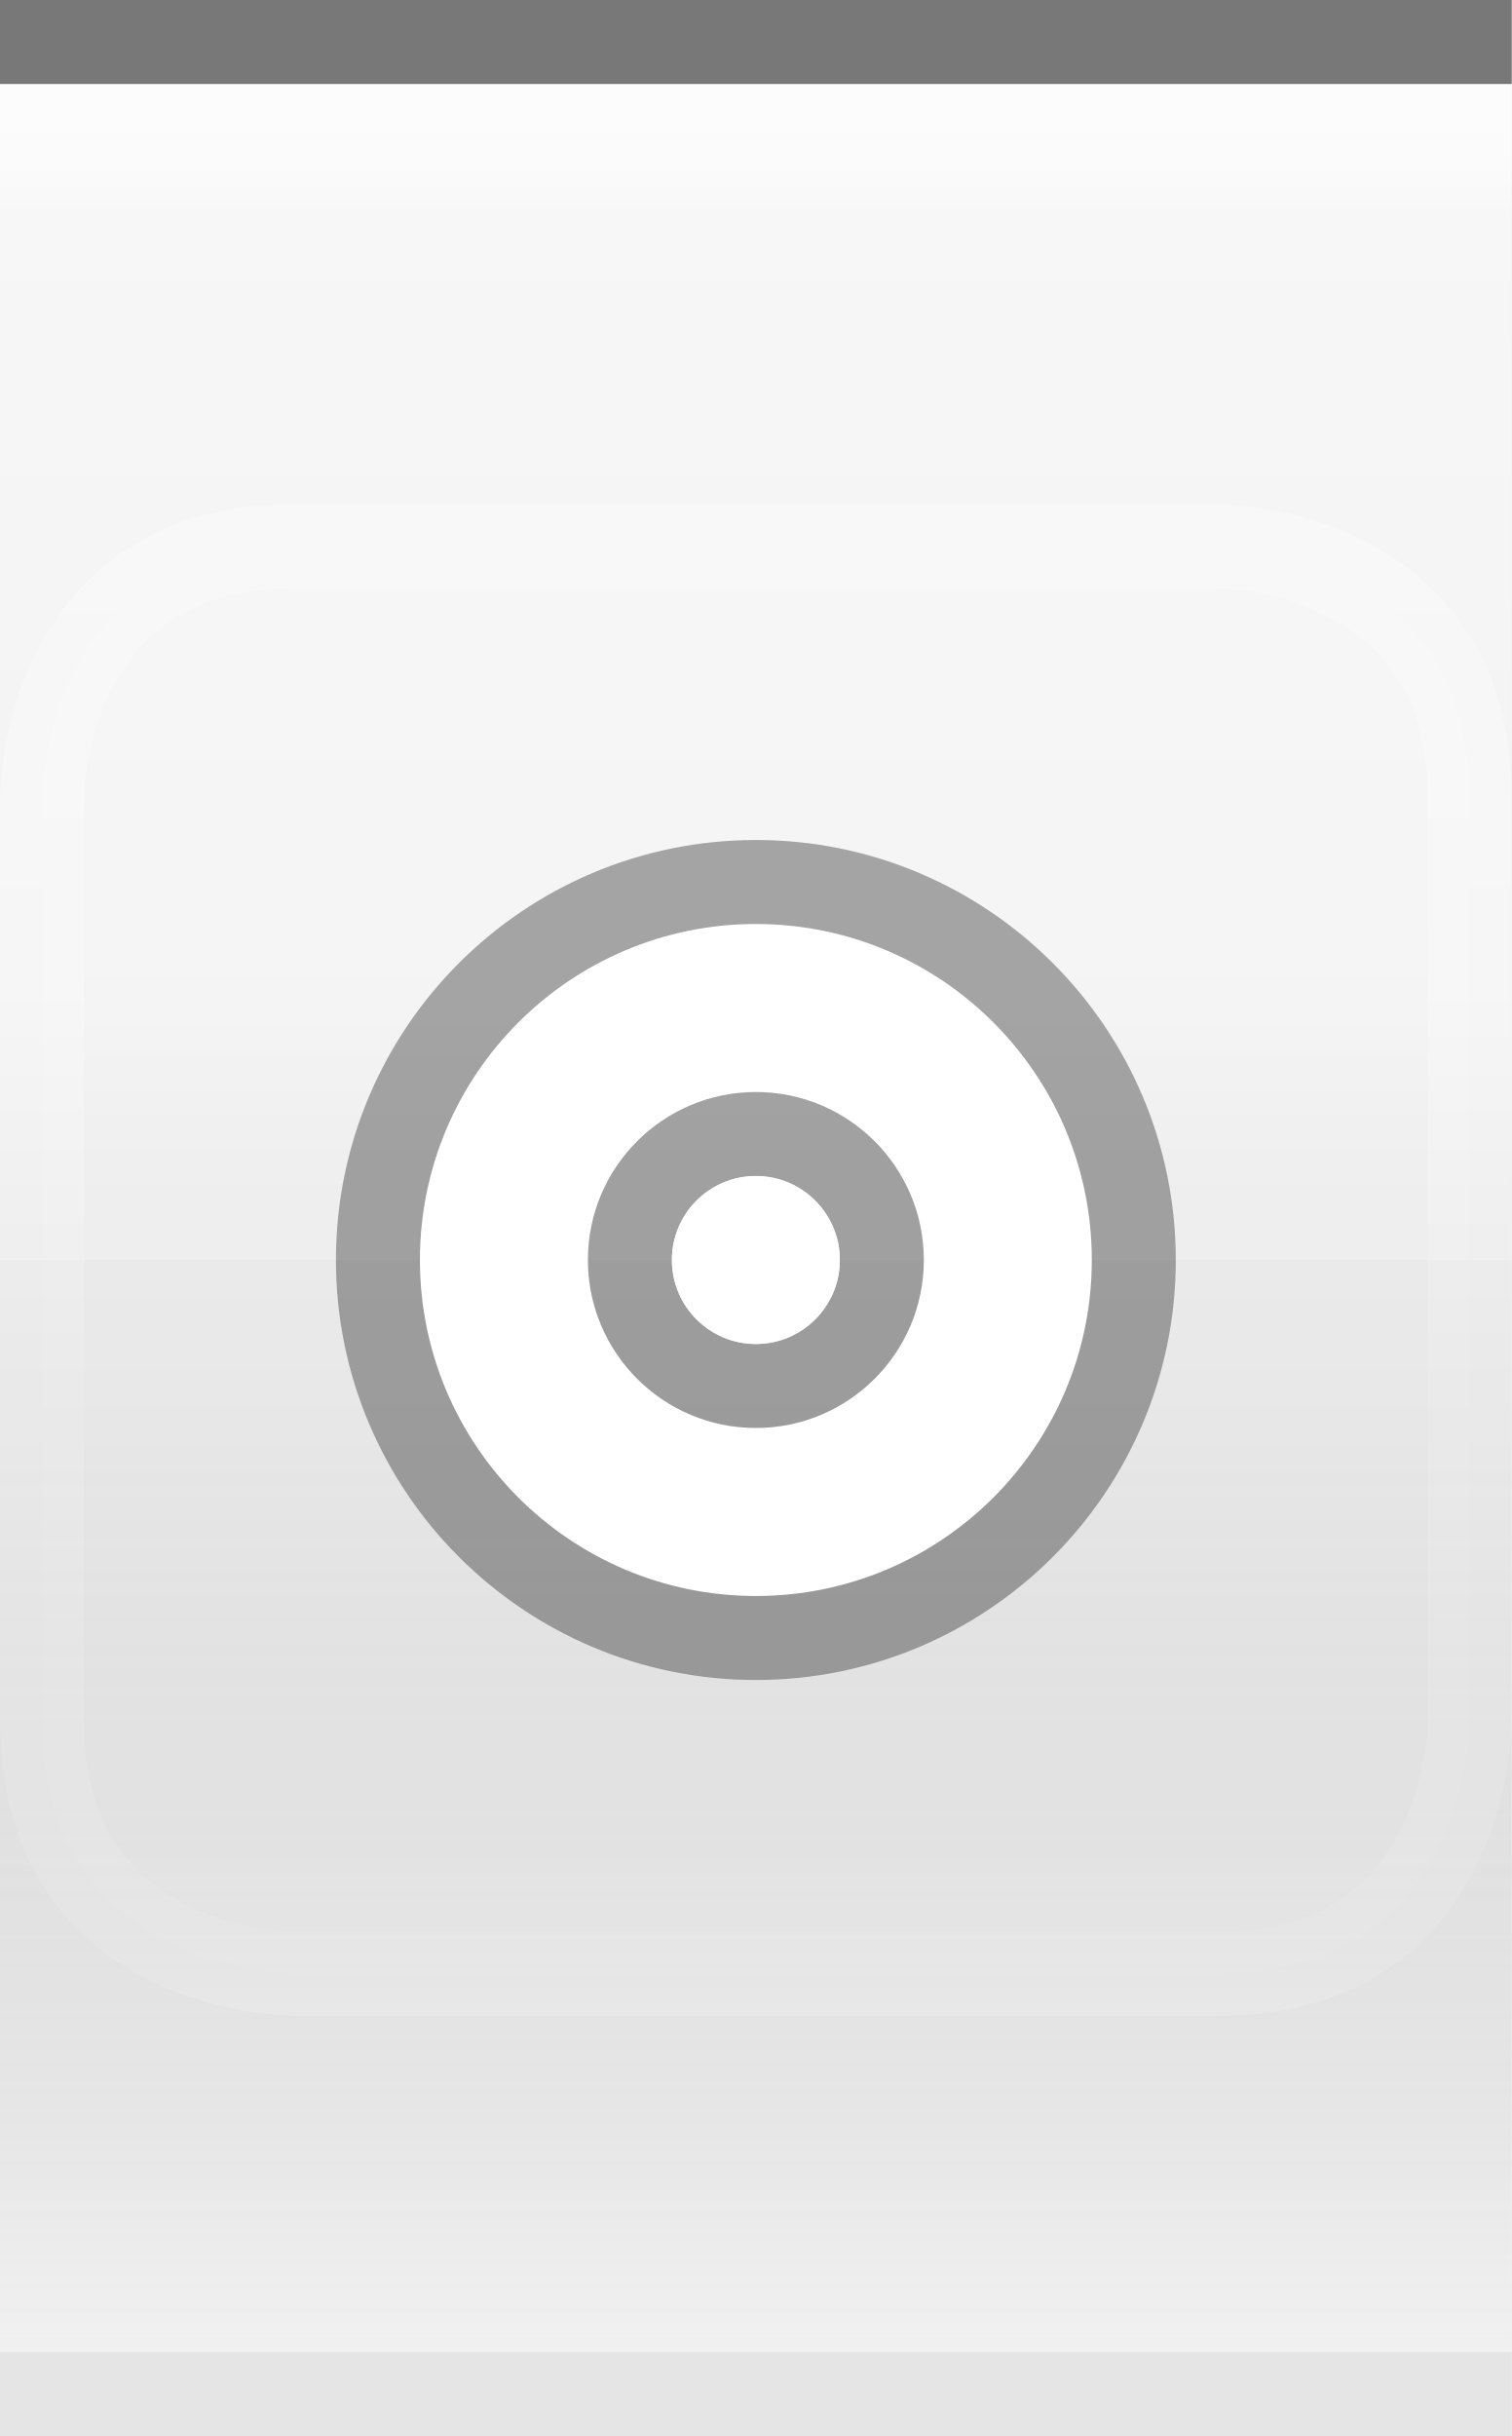
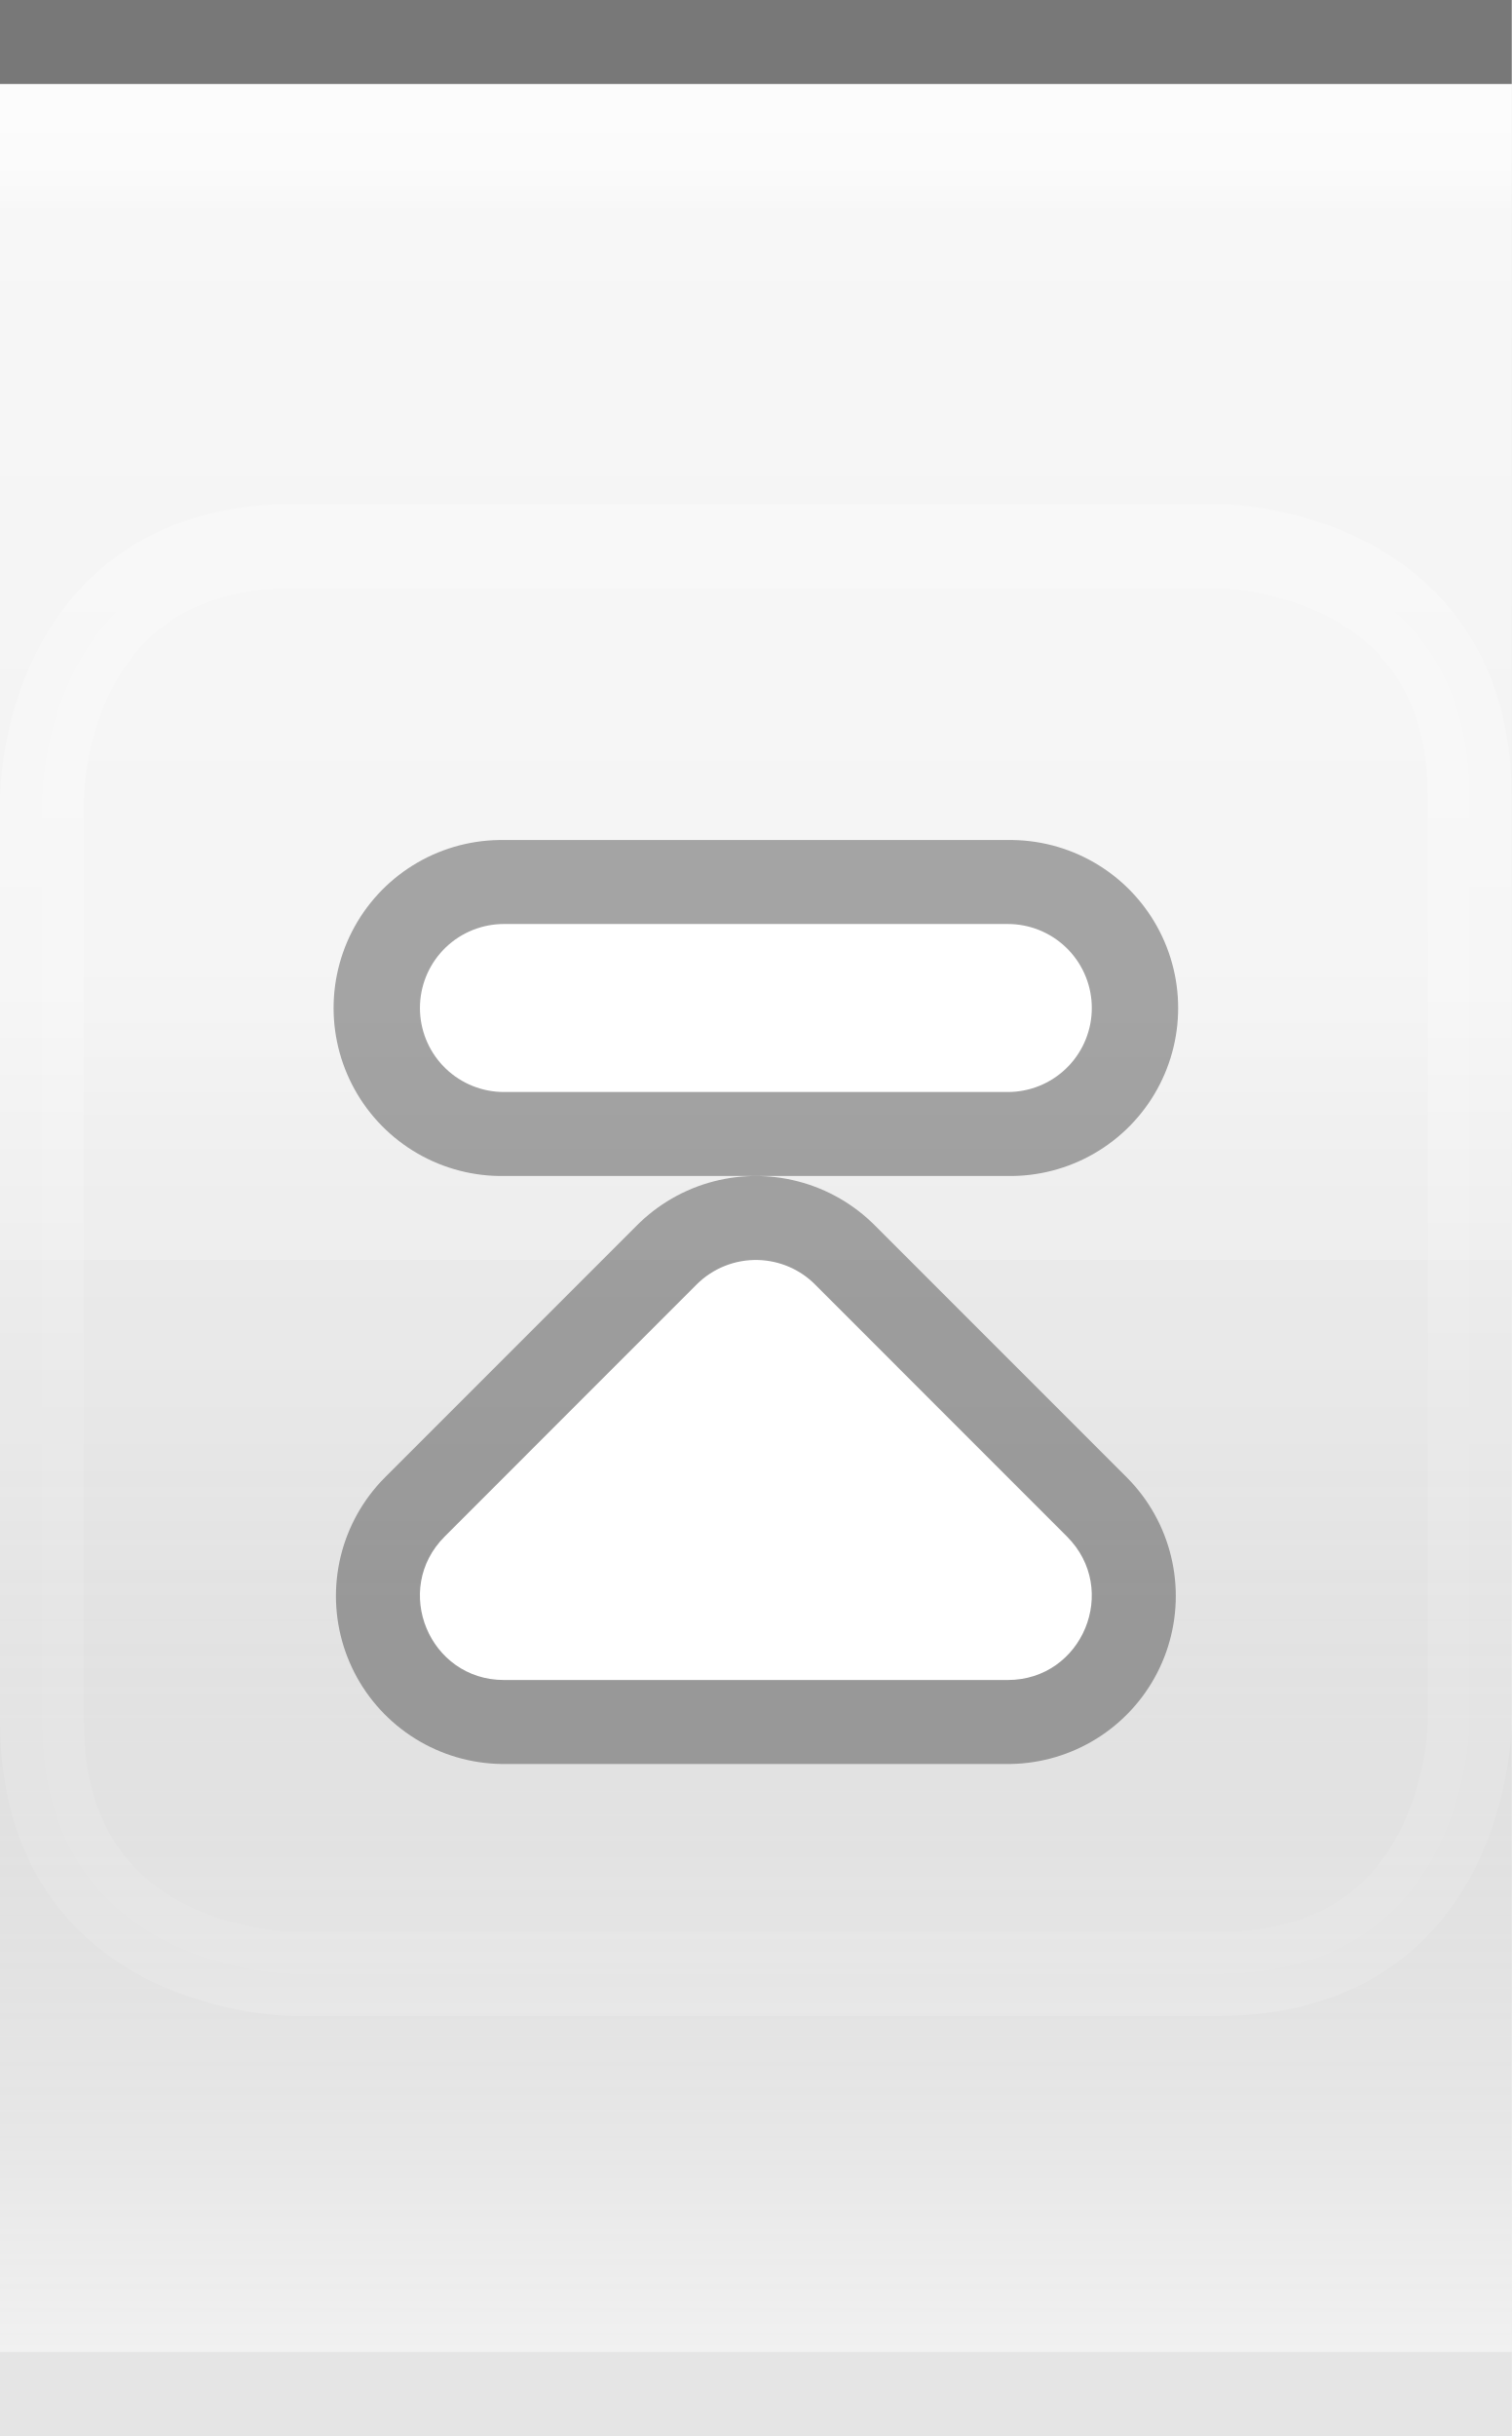
<svg xmlns="http://www.w3.org/2000/svg" xmlns:xlink="http://www.w3.org/1999/xlink" width="18" height="29" id="svg2" version="1.0">
  <defs id="defs4">
    <linearGradient id="linearGradient1886">
      <stop style="stop-color:white;stop-opacity:1;" offset="0" id="stop1888" />
      <stop style="stop-color:white;stop-opacity:0.25;" offset="1" id="stop1890" />
    </linearGradient>
    <linearGradient id="linearGradient5873">
      <stop id="stop5875" offset="0" style="stop-color:white;stop-opacity:1;" />
      <stop id="stop5877" offset="0.5" style="stop-color:white;stop-opacity:0.90;" />
      <stop id="stop5879" offset="1" style="stop-color:white;stop-opacity:0;" />
    </linearGradient>
    <linearGradient id="linearGradient5847">
      <stop id="stop5849" offset="0" style="stop-color:black;stop-opacity:0;" />
      <stop id="stop2776" offset="0.4" style="stop-color:black;stop-opacity:0;" />
      <stop id="stop2779" offset="0.6" style="stop-color:black;stop-opacity:0.05;" />
      <stop id="stop5851" offset="1" style="stop-color:white;stop-opacity:0.20;" />
    </linearGradient>
    <linearGradient xlink:href="#linearGradient5847" id="linearGradient6945" gradientUnits="userSpaceOnUse" x1="0" y1="0.5" x2="0" y2="28.5" gradientTransform="matrix(1,0,0,1,0,0)" />
    <linearGradient xlink:href="#linearGradient5873" id="linearGradient6962" x1="0" y1="1" x2="0" y2="8" gradientUnits="userSpaceOnUse" gradientTransform="matrix(1,0,0,0.2,0,1)" />
    <radialGradient xlink:href="#linearGradient5873" id="radialGradient3087" cx="9" cy="9" fx="9" fy="9" r="9" gradientTransform="matrix(1,0,0,1,0,0.5)" gradientUnits="userSpaceOnUse" />
    <linearGradient xlink:href="#linearGradient1886" id="linearGradient1892" x1="0" y1="1" x2="0" y2="14" gradientUnits="userSpaceOnUse" gradientTransform="matrix(0.75,0,0,1,0.75,0)" />
  </defs>
  <g id="layer1">
    <g id="g1789" transform="translate(0,6)">
      <path style="fill:#ffffff;fill-rule:evenodd;stroke:#ffffff;stroke-width:1px;stroke-linecap:butt;stroke-linejoin:miter;stroke-opacity:0.5;fill-opacity:0.25;opacity:0.5" d="M 5.5,0.5 L 14.5,0.5 C 14.5,0.5 17.5,0.5 17.5,3.5 C 17.5,6.5 17.5,14.5 17.5,14.5 C 17.5,14.5 17.5,17.5 14.5,17.5 C 11.5,17.5 3.5,17.5 3.5,17.5 C 3.5,17.5 0.5,17.5 0.5,14.5 C 0.5,11.5 0.5,3.5 0.5,3.5 C 0.5,3.5 0.5,0.5 3.5,0.5 C 6.5,0.5 6.5,0.5 6.5,0.5 L 6.5,0.5" id="path4123" />
    </g>
  </g>
  <g id="layer2" style="display:inline">
    <path style="fill:url(#linearGradient6945);fill-opacity:1;fill-rule:evenodd;stroke:none;stroke-width:1;stroke-linecap:square;stroke-linejoin:miter;stroke-miterlimit:4;stroke-dasharray:none;stroke-opacity:1" d="M 0,0.5 L 18,0.5 C 18,0.5 18,28 18,28 L 0,28 L 0,0.5 z " id="path6057" />
  </g>
  <g id="layer3">
    <path style="fill:url(#linearGradient6962);fill-opacity:0.60;fill-rule:evenodd;stroke:none;stroke-width:1px;stroke-linecap:square;stroke-linejoin:miter;stroke-opacity:1" d="M 0,1 L 18,1 C 18,1 18,4 18,4 L 0,4 L 0,3 z " id="path6061" />
    <rect style="opacity:0.5;fill:url(#linearGradient1892);fill-opacity:1;stroke:none;stroke-width:0;stroke-linecap:round;stroke-linejoin:round;stroke-miterlimit:4;stroke-dasharray:none;stroke-opacity:1" id="rect1884" width="18" height="14" x="0" y="1" />
+     <g style="display:inline" id="g1628" transform="translate(3,9)">
+       <path d="m 3,10 3,-3 3,3 z" style="display:inline;opacity:0.33;fill:none;fill-opacity:0.5;fill-rule:evenodd;stroke:#000000;stroke-width:4;stroke-linecap:round;stroke-linejoin:round;stroke-miterlimit:4;stroke-opacity:1" id="path2605-3-7" />
+       <path style="color:#000000;font-style:normal;font-variant:normal;font-weight:normal;font-stretch:normal;font-size:medium;line-height:normal;font-family:sans-serif;font-variant-ligatures:normal;font-variant-position:normal;font-variant-caps:normal;font-variant-numeric:normal;font-variant-alternates:normal;font-variant-east-asian:normal;font-feature-settings:normal;font-variation-settings:normal;text-indent:0;text-align:start;text-decoration:none;text-decoration-line:none;text-decoration-style:solid;text-decoration-color:#000000;letter-spacing:normal;word-spacing:normal;text-transform:none;writing-mode:lr-tb;direction:ltr;text-orientation:mixed;dominant-baseline:auto;baseline-shift:baseline;text-anchor:start;white-space:normal;shape-padding:0;shape-margin:0;inline-size:0;clip-rule:nonzero;display:inline;overflow:visible;visibility:visible;isolation:auto;mix-blend-mode:normal;color-interpolation:sRGB;color-interpolation-filters:linearRGB;solid-color:#000000;solid-opacity:1;vector-effect:none;fill:#ffffff;fill-opacity:1;fill-rule:evenodd;stroke:none;stroke-width:1;stroke-linecap:round;stroke-linejoin:round;stroke-miterlimit:4;stroke-dasharray:none;stroke-dashoffset:0;stroke-opacity:1;color-rendering:auto;image-rendering:auto;shape-rendering:auto;text-rendering:auto;enable-background:accumulate;stop-color:#000000" d="M 6.029,6 C 5.754,5.992 5.488,6.098 5.293,6.293 l -2.999,3 C 1.665,9.923 2.111,11 3.001,11 H 8.999 C 9.889,11 10.335,9.923 9.705,9.293 l -2.999,-3 C 6.527,6.112 6.284,6.008 6.029,6 Z" id="path2620-6-5" />
+       <path d="M 2.972,3 H 9.028 Z" style="display:inline;opacity:0.33;fill:none;fill-opacity:0.5;fill-rule:evenodd;stroke:#000000;stroke-width:4;stroke-linecap:round;stroke-linejoin:round;stroke-miterlimit:4;stroke-opacity:1" id="path961-3" />
+       <path style="display:inline;fill:none;stroke:#ffffff;stroke-width:2;stroke-linecap:round;stroke-linejoin:miter;stroke-miterlimit:4;stroke-dasharray:none;stroke-opacity:1" d="M 3,3 H 9" id="path912-5-5" />
+     </g>
  </g>
  <g id="g31" style="display:inline">
    <path style="fill:none;fill-opacity:0.50;fill-rule:evenodd;stroke:black;stroke-width:1px;stroke-linecap:square;stroke-linejoin:miter;stroke-opacity:0.50" d="M 0.5,0.5 L 17.5,0.5" id="path6059" />
  </g>
-   <g id="g3722">
-     <g style="display:inline" id="g1625" transform="translate(3,9)">
-       <path id="path1412" d="M 6,2 C 3.792,2 2,3.792 2,6 C 2,8.208 3.792,10 6,10 C 8.208,10 10,8.208 10,6 C 10,3.792 8.208,2 6,2 z M 6,4 C 7.104,4 8,4.896 8,6 C 8,7.104 7.104,8 6,8 C 4.896,8 4,7.104 4,6 C 4,4.896 4.896,4 6,4 z " style="opacity:0.33;fill:black;fill-opacity:1;stroke:black;stroke-width:2;stroke-linecap:round;stroke-linejoin:round;stroke-miterlimit:4;stroke-dasharray:none;stroke-opacity:1" />
-       <path id="path2287" d="M 6,2 C 3.792,2 2,3.792 2,6 C 2,8.208 3.792,10 6,10 C 8.208,10 10,8.208 10,6 C 10,3.792 8.208,2 6,2 z M 6,4 C 7.104,4 8,4.896 8,6 C 8,7.104 7.104,8 6,8 C 4.896,8 4,7.104 4,6 C 4,4.896 4.896,4 6,4 z " style="opacity:1;fill:white;fill-opacity:1;stroke:white;stroke-width:0;stroke-linecap:round;stroke-linejoin:round;stroke-miterlimit:4;stroke-dasharray:none;stroke-opacity:1" />
-       <path d="M 7 6 A 1 1 0 1 1  5,6 A 1 1 0 1 1  7 6 z" id="path2292" style="opacity:1;fill:white;fill-opacity:1;stroke:white;stroke-width:0;stroke-linecap:round;stroke-linejoin:round;stroke-miterlimit:4;stroke-dasharray:none;stroke-opacity:1" />
-     </g>
-   </g>
+   <g id="g3722" />
  <g id="layer5">
    <path style="fill:none;fill-opacity:0.50;fill-rule:evenodd;stroke:black;stroke-width:1px;stroke-linecap:square;stroke-linejoin:miter;stroke-opacity:0.05" d="M 0.5,28.5 L 17.5,28.5" id="path6989" />
  </g>
</svg>
